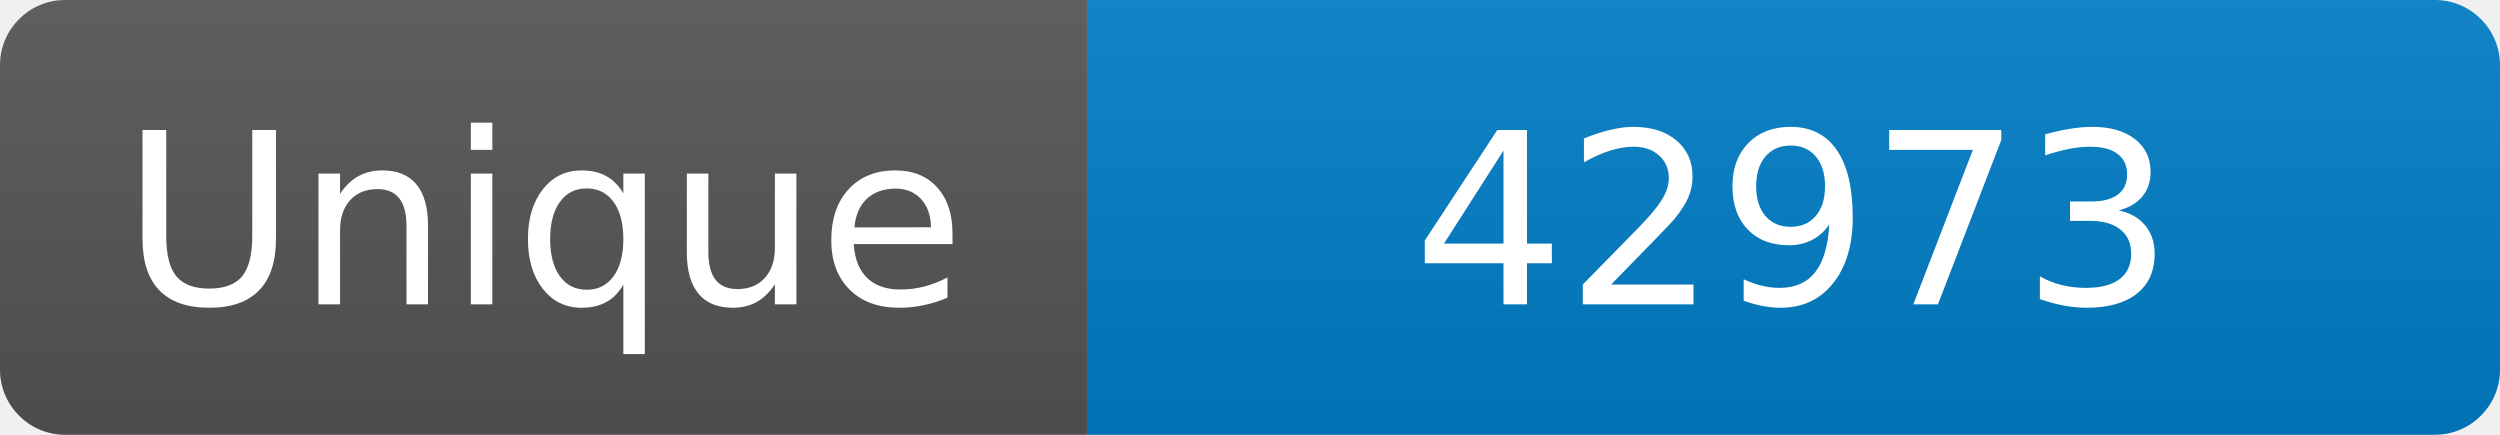
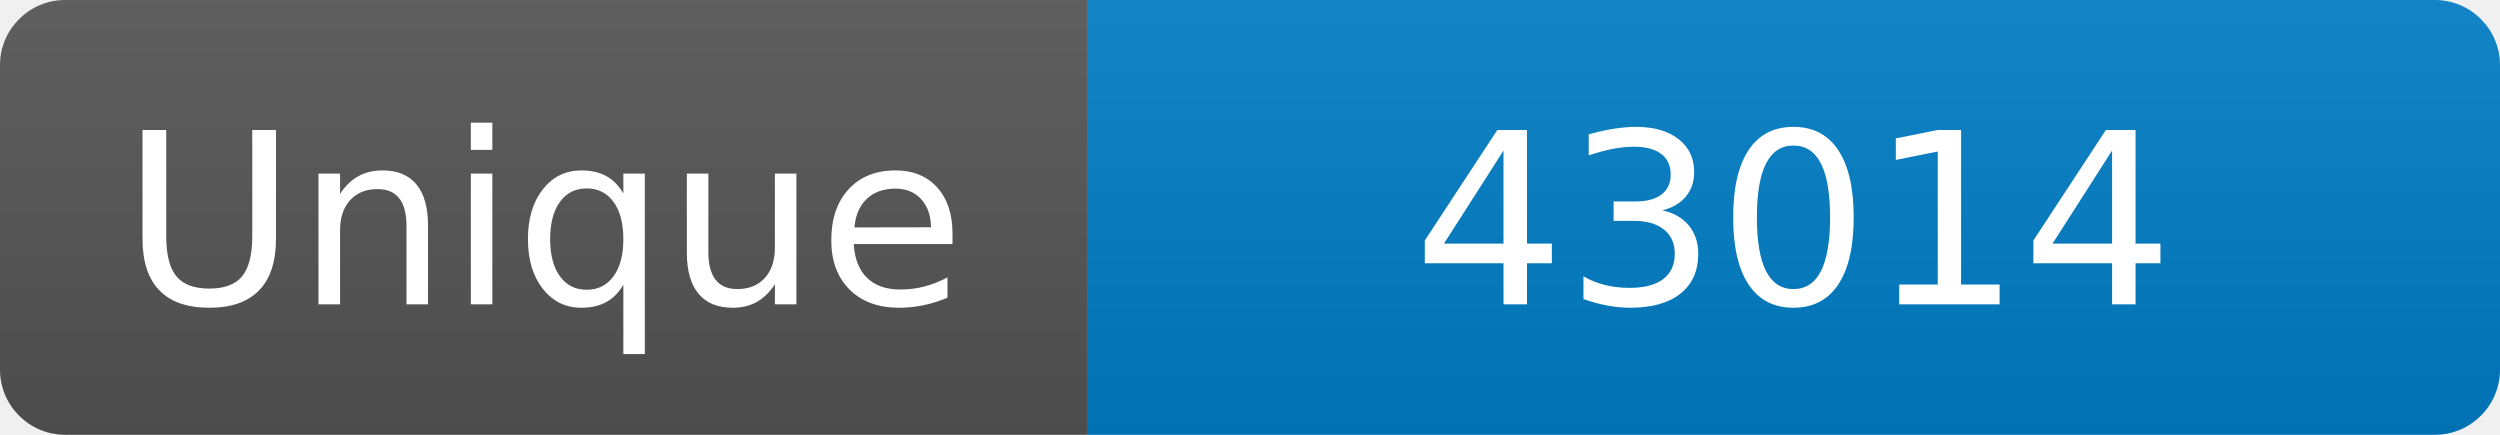
<svg xmlns="http://www.w3.org/2000/svg" width="115" height="20" role="img" aria-label="Maintained?: yes">
  <linearGradient id="s" x2="0" y2="100%">
    <stop offset="0" stop-color="#bbb" stop-opacity=".1" />
    <stop offset="1" stop-opacity=".1" />
  </linearGradient>
  <clipPath id="r">
    <rect width="115" height="20" rx="3" fill="#fff" />
  </clipPath>
  <g clip-path="url(#r)">
    <rect width="50" height="20" fill="#555" />
    <rect x="50" width="160" height="20" fill="#007ec6" />
    <rect width="115" height="20" fill="url(#s)" />
  </g>
  <g fill="#fff" text-anchor="middle" font-family="Verdana,Geneva,DejaVu Sans,sans-serif" font-size="110">
    <text x="250" y="140" transform="scale(.1)" fill="#fff">Unique</text>
-     <text x="825" y="140" transform="scale(.1)" fill="#fff">42973</text>
+     <text x="825" y="140" transform="scale(.1)" fill="#fff">43014</text>
  </g>
</svg>
